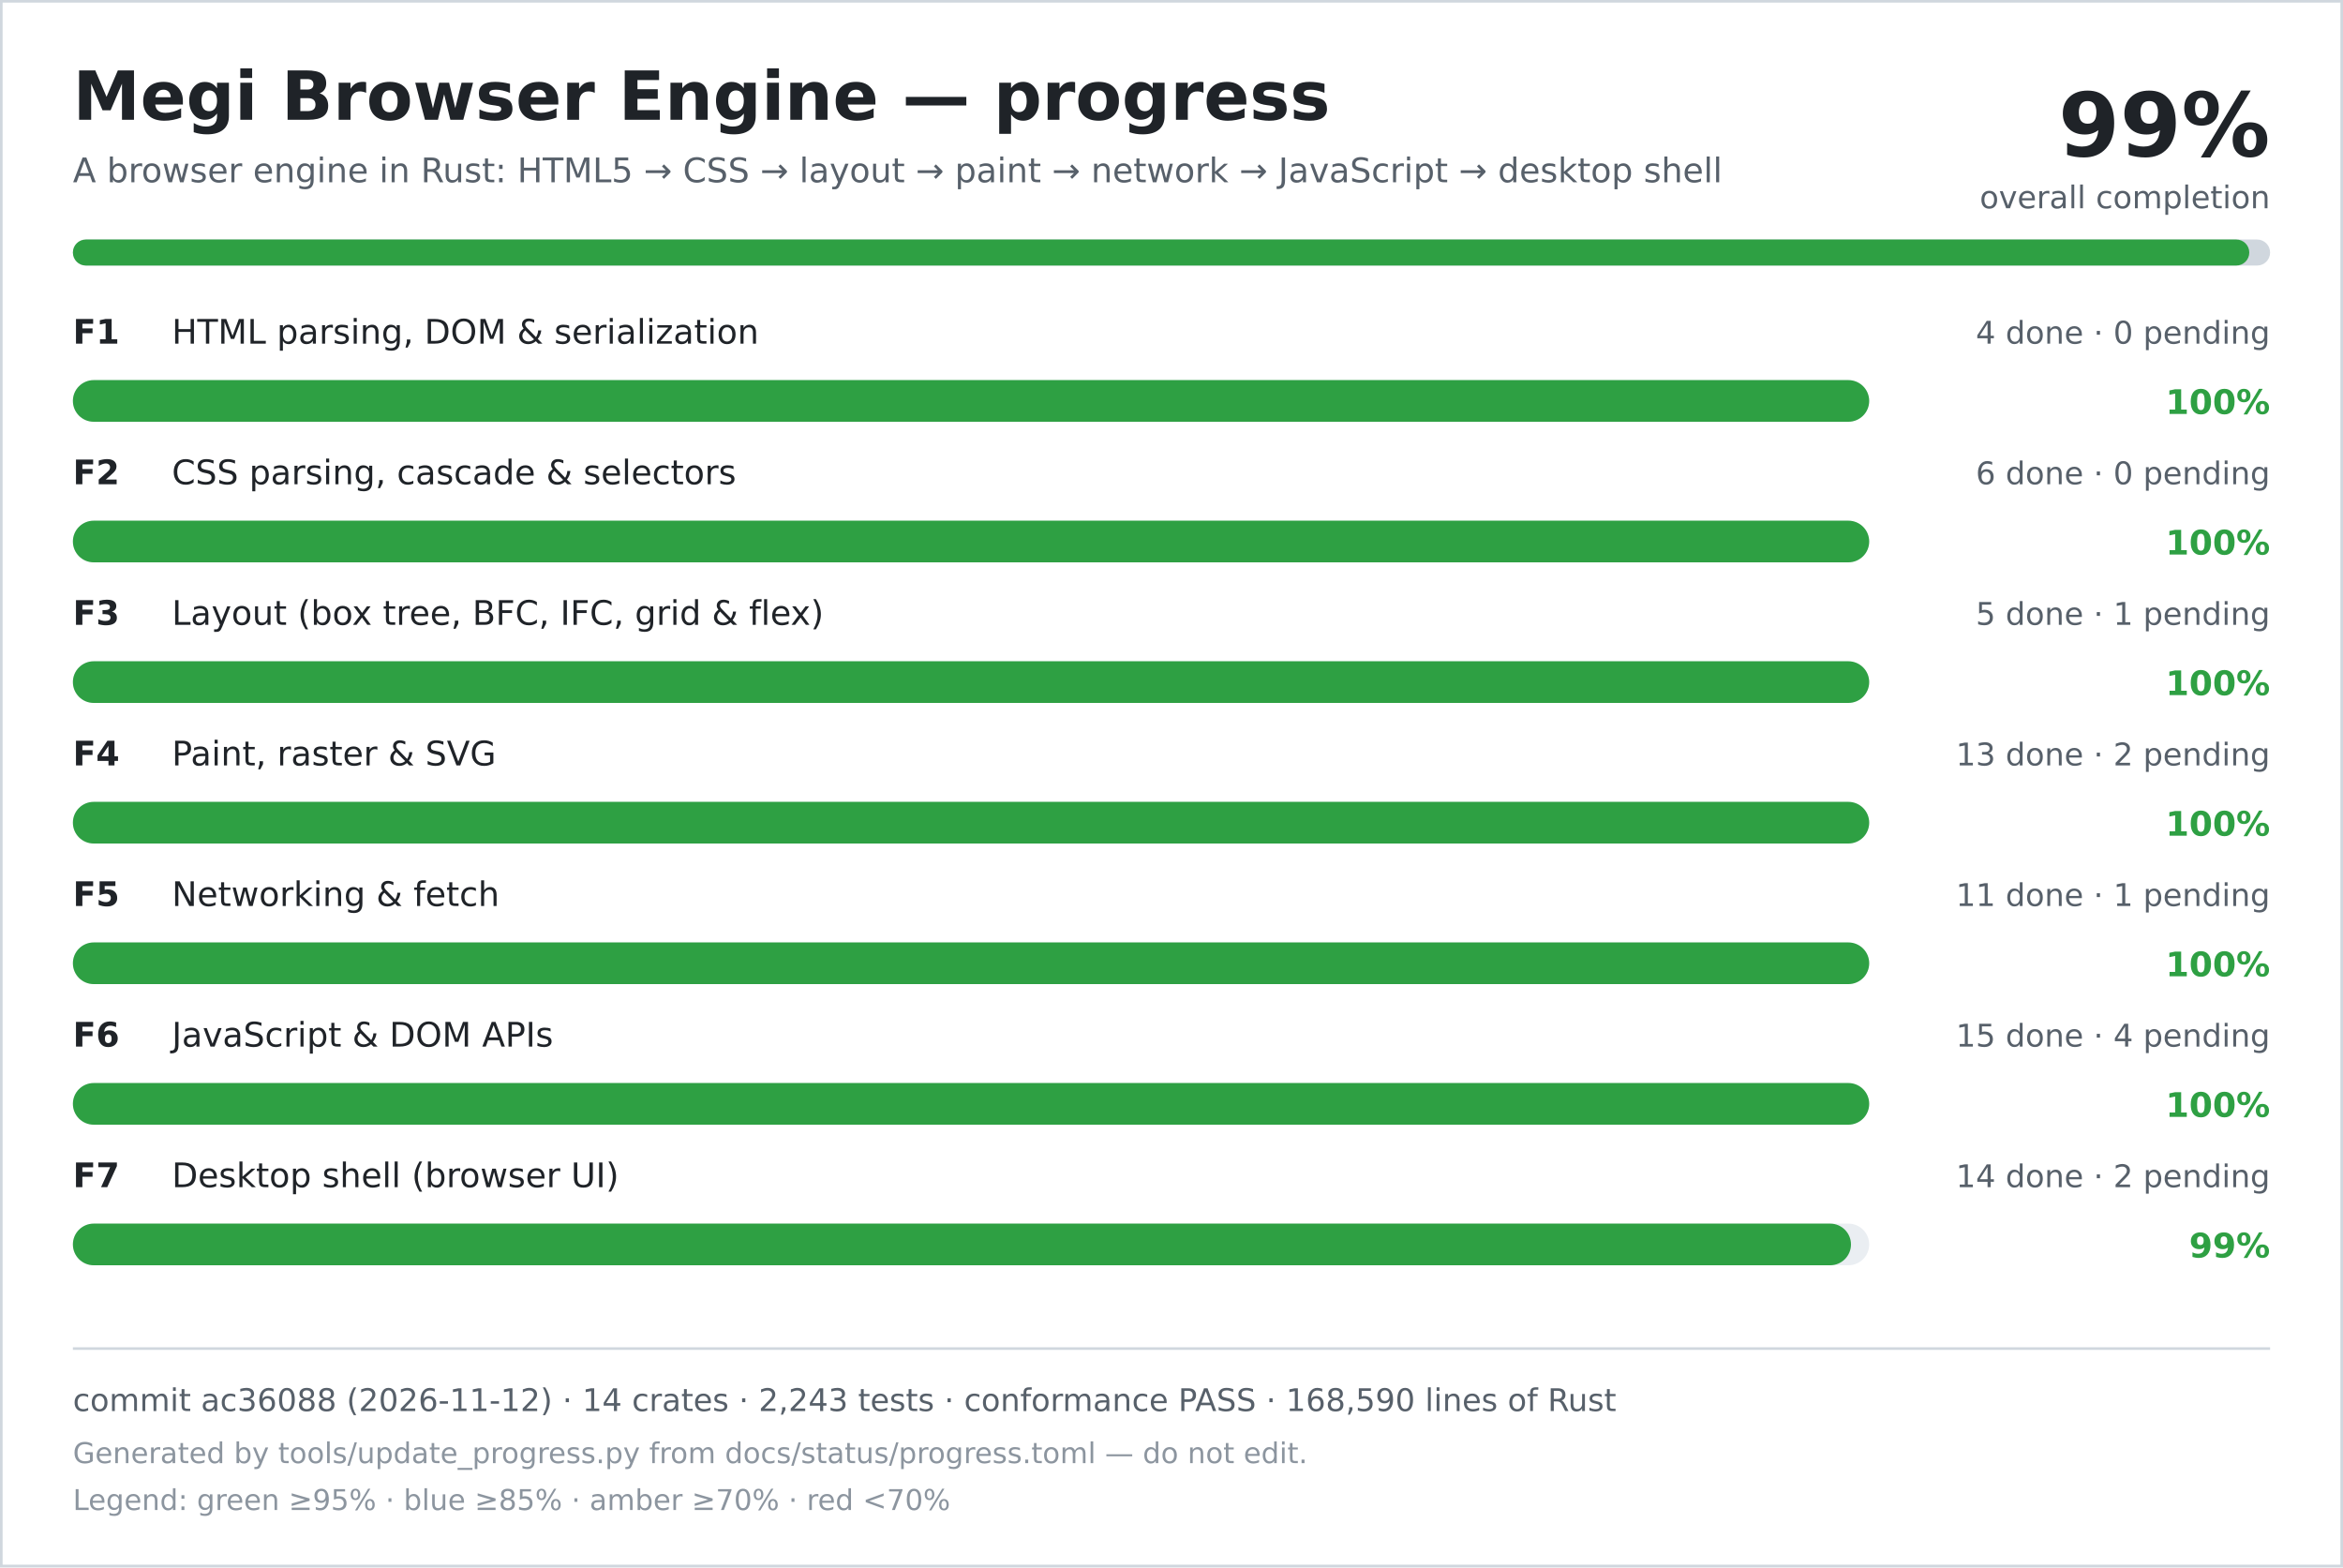
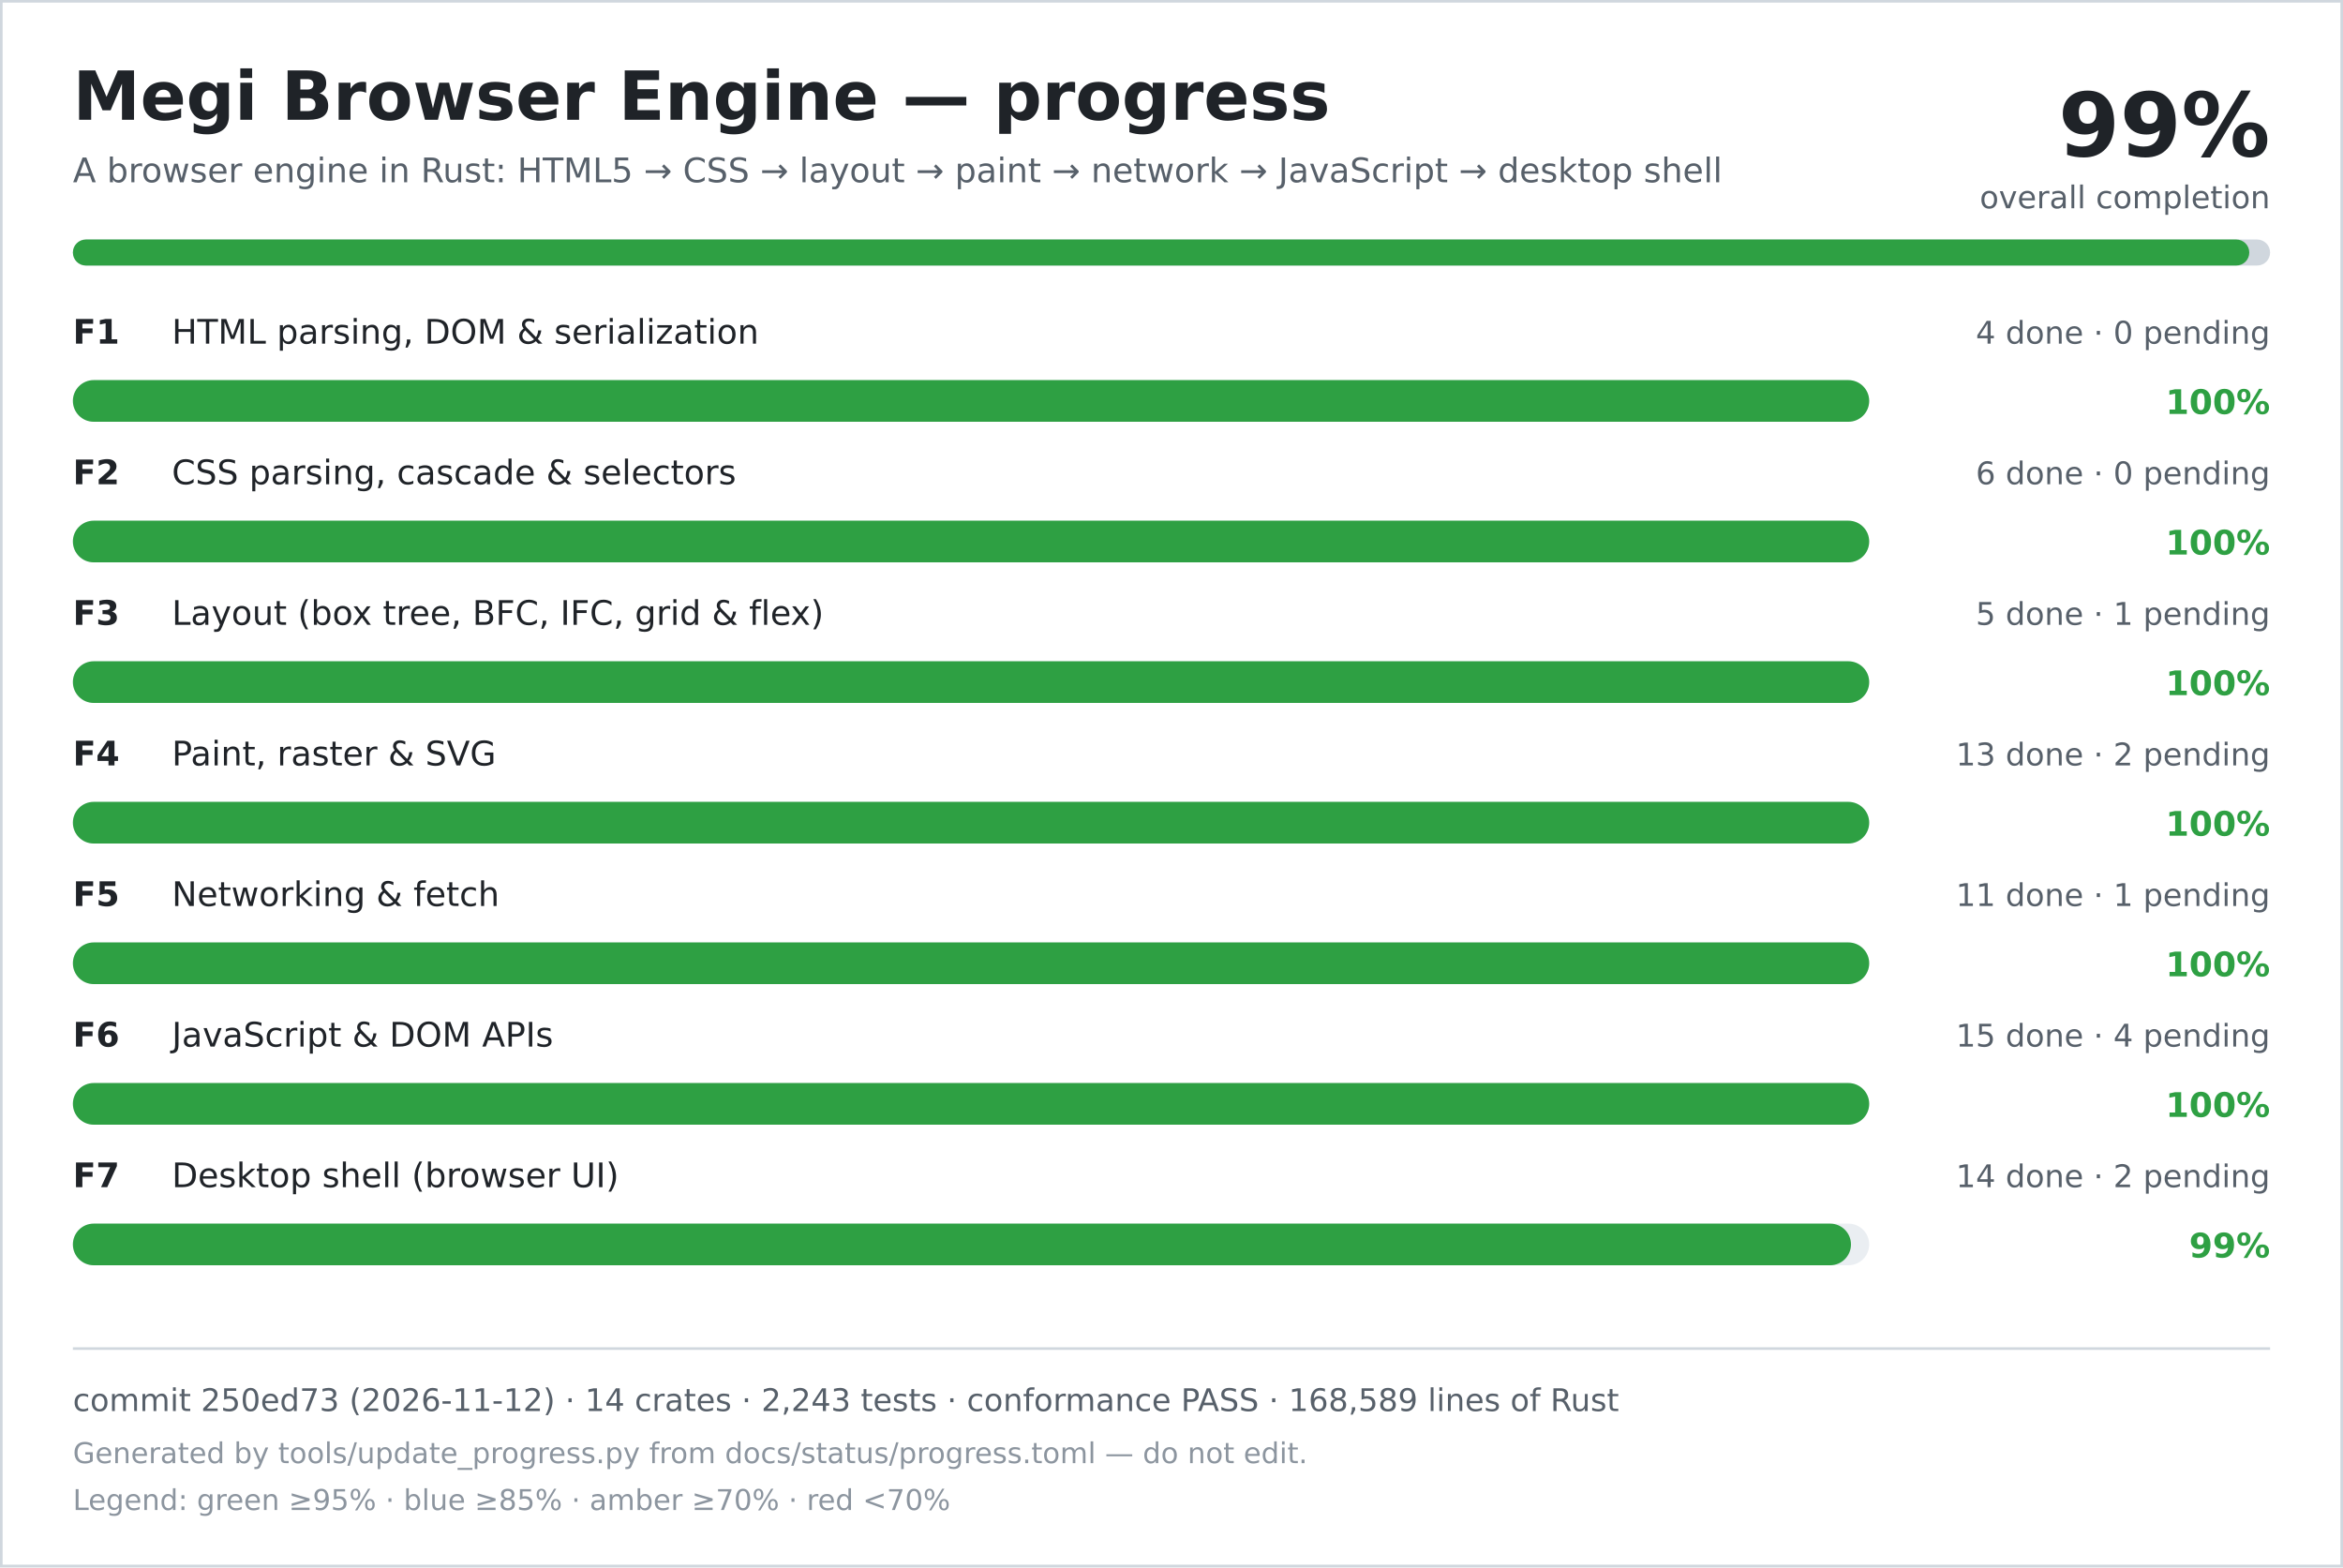
<svg xmlns="http://www.w3.org/2000/svg" width="900" height="602" viewBox="0 0 900 602" role="img" aria-labelledby="title desc">
  <rect width="900" height="602" fill="#ffffff" />
  <rect x="0.5" y="0.5" width="899" height="601" fill="none" stroke="#d0d7de" />
  <text x="28" y="46" font-family="DejaVu Sans, Verdana, sans-serif" font-size="26" font-weight="700" fill="#1f2328">Megi Browser Engine — progress</text>
  <text x="28" y="70" font-family="DejaVu Sans, Verdana, sans-serif" font-size="13" fill="#57606a">A browser engine in Rust: HTML5 → CSS → layout → paint → network → JavaScript → desktop shell</text>
  <text x="872" y="60" text-anchor="end" font-family="DejaVu Sans, Verdana, sans-serif" font-size="34" font-weight="700" fill="#1f2328">99%</text>
  <text x="872" y="80" text-anchor="end" font-family="DejaVu Sans, Verdana, sans-serif" font-size="12" fill="#57606a">overall completion</text>
  <rect x="28" y="92" width="844" height="10" rx="5" fill="#d0d7de" />
  <rect x="28" y="92" width="836" height="10" rx="5" fill="#2ea043" />
  <text x="28" y="132" font-family="DejaVu Sans, Verdana, sans-serif" font-size="13" font-weight="700" fill="#1f2328">F1</text>
  <text x="66" y="132" font-family="DejaVu Sans, Verdana, sans-serif" font-size="13" fill="#1f2328">HTML parsing, DOM &amp; serialization</text>
  <text x="872" y="132" text-anchor="end" font-family="DejaVu Sans, Verdana, sans-serif" font-size="12" fill="#57606a">4 done · 0 pending</text>
  <rect x="28" y="146" width="690" height="16" rx="8" fill="#eaeef2" />
  <rect x="28" y="146" width="690" height="16" rx="8" fill="#2ea043" />
  <text x="872" y="159" text-anchor="end" font-family="DejaVu Sans, Verdana, sans-serif" font-size="13" font-weight="700" fill="#2ea043">100%</text>
  <text x="28" y="186" font-family="DejaVu Sans, Verdana, sans-serif" font-size="13" font-weight="700" fill="#1f2328">F2</text>
  <text x="66" y="186" font-family="DejaVu Sans, Verdana, sans-serif" font-size="13" fill="#1f2328">CSS parsing, cascade &amp; selectors</text>
  <text x="872" y="186" text-anchor="end" font-family="DejaVu Sans, Verdana, sans-serif" font-size="12" fill="#57606a">6 done · 0 pending</text>
  <rect x="28" y="200" width="690" height="16" rx="8" fill="#eaeef2" />
  <rect x="28" y="200" width="690" height="16" rx="8" fill="#2ea043" />
  <text x="872" y="213" text-anchor="end" font-family="DejaVu Sans, Verdana, sans-serif" font-size="13" font-weight="700" fill="#2ea043">100%</text>
  <text x="28" y="240" font-family="DejaVu Sans, Verdana, sans-serif" font-size="13" font-weight="700" fill="#1f2328">F3</text>
  <text x="66" y="240" font-family="DejaVu Sans, Verdana, sans-serif" font-size="13" fill="#1f2328">Layout (box tree, BFC, IFC, grid &amp; flex)</text>
  <text x="872" y="240" text-anchor="end" font-family="DejaVu Sans, Verdana, sans-serif" font-size="12" fill="#57606a">5 done · 1 pending</text>
  <rect x="28" y="254" width="690" height="16" rx="8" fill="#eaeef2" />
  <rect x="28" y="254" width="690" height="16" rx="8" fill="#2ea043" />
  <text x="872" y="267" text-anchor="end" font-family="DejaVu Sans, Verdana, sans-serif" font-size="13" font-weight="700" fill="#2ea043">100%</text>
  <text x="28" y="294" font-family="DejaVu Sans, Verdana, sans-serif" font-size="13" font-weight="700" fill="#1f2328">F4</text>
  <text x="66" y="294" font-family="DejaVu Sans, Verdana, sans-serif" font-size="13" fill="#1f2328">Paint, raster &amp; SVG</text>
  <text x="872" y="294" text-anchor="end" font-family="DejaVu Sans, Verdana, sans-serif" font-size="12" fill="#57606a">13 done · 2 pending</text>
  <rect x="28" y="308" width="690" height="16" rx="8" fill="#eaeef2" />
  <rect x="28" y="308" width="690" height="16" rx="8" fill="#2ea043" />
  <text x="872" y="321" text-anchor="end" font-family="DejaVu Sans, Verdana, sans-serif" font-size="13" font-weight="700" fill="#2ea043">100%</text>
  <text x="28" y="348" font-family="DejaVu Sans, Verdana, sans-serif" font-size="13" font-weight="700" fill="#1f2328">F5</text>
  <text x="66" y="348" font-family="DejaVu Sans, Verdana, sans-serif" font-size="13" fill="#1f2328">Networking &amp; fetch</text>
  <text x="872" y="348" text-anchor="end" font-family="DejaVu Sans, Verdana, sans-serif" font-size="12" fill="#57606a">11 done · 1 pending</text>
  <rect x="28" y="362" width="690" height="16" rx="8" fill="#eaeef2" />
  <rect x="28" y="362" width="690" height="16" rx="8" fill="#2ea043" />
  <text x="872" y="375" text-anchor="end" font-family="DejaVu Sans, Verdana, sans-serif" font-size="13" font-weight="700" fill="#2ea043">100%</text>
  <text x="28" y="402" font-family="DejaVu Sans, Verdana, sans-serif" font-size="13" font-weight="700" fill="#1f2328">F6</text>
  <text x="66" y="402" font-family="DejaVu Sans, Verdana, sans-serif" font-size="13" fill="#1f2328">JavaScript &amp; DOM APIs</text>
  <text x="872" y="402" text-anchor="end" font-family="DejaVu Sans, Verdana, sans-serif" font-size="12" fill="#57606a">15 done · 4 pending</text>
  <rect x="28" y="416" width="690" height="16" rx="8" fill="#eaeef2" />
  <rect x="28" y="416" width="690" height="16" rx="8" fill="#2ea043" />
  <text x="872" y="429" text-anchor="end" font-family="DejaVu Sans, Verdana, sans-serif" font-size="13" font-weight="700" fill="#2ea043">100%</text>
  <text x="28" y="456" font-family="DejaVu Sans, Verdana, sans-serif" font-size="13" font-weight="700" fill="#1f2328">F7</text>
  <text x="66" y="456" font-family="DejaVu Sans, Verdana, sans-serif" font-size="13" fill="#1f2328">Desktop shell (browser UI)</text>
  <text x="872" y="456" text-anchor="end" font-family="DejaVu Sans, Verdana, sans-serif" font-size="12" fill="#57606a">14 done · 2 pending</text>
  <rect x="28" y="470" width="690" height="16" rx="8" fill="#eaeef2" />
  <rect x="28" y="470" width="683" height="16" rx="8" fill="#2ea043" />
  <text x="872" y="483" text-anchor="end" font-family="DejaVu Sans, Verdana, sans-serif" font-size="13" font-weight="700" fill="#2ea043">99%</text>
  <line x1="28" y1="518" x2="872" y2="518" stroke="#d0d7de" />
-   <text x="28" y="542" font-family="DejaVu Sans, Verdana, sans-serif" font-size="12" fill="#57606a">commit ac36088 (2026-11-12) · 14 crates · 2,243 tests · conformance PASS · 168,590 lines of Rust</text>
+   <text x="28" y="542" font-family="DejaVu Sans, Verdana, sans-serif" font-size="12" fill="#57606a">commit 250ed73 (2026-11-12) · 14 crates · 2,243 tests · conformance PASS · 168,589 lines of Rust</text>
  <text x="28" y="562" font-family="DejaVu Sans, Verdana, sans-serif" font-size="11" fill="#8c959f">Generated by tools/update_progress.py from docs/status/progress.toml — do not edit.</text>
  <text x="28" y="580" font-family="DejaVu Sans, Verdana, sans-serif" font-size="11" fill="#8c959f">Legend: green ≥95% · blue ≥85% · amber ≥70% · red &lt;70%</text>
</svg>
